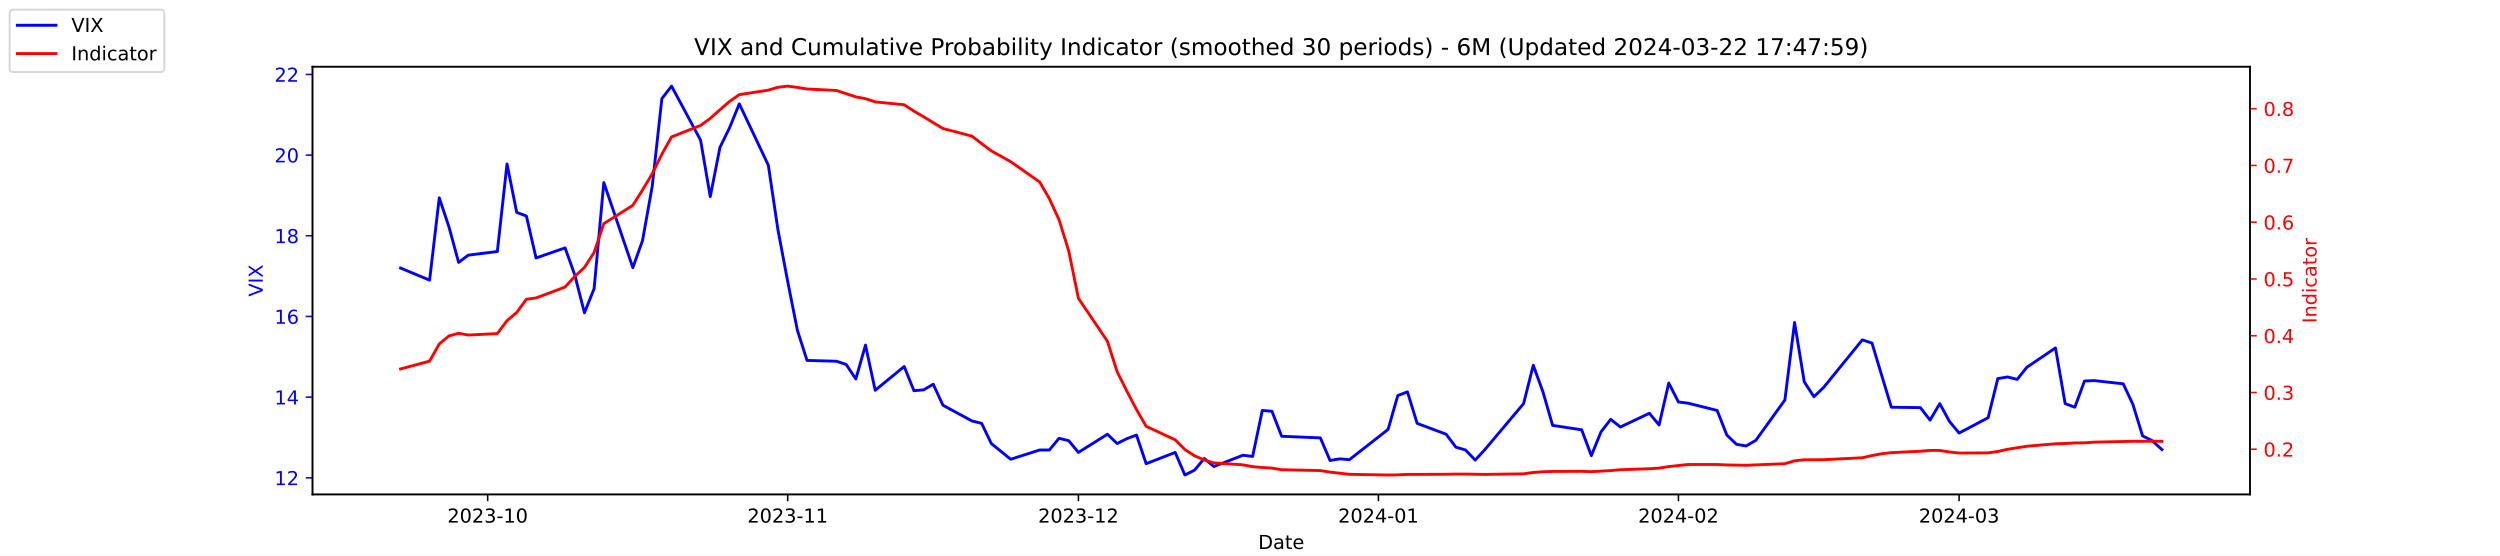
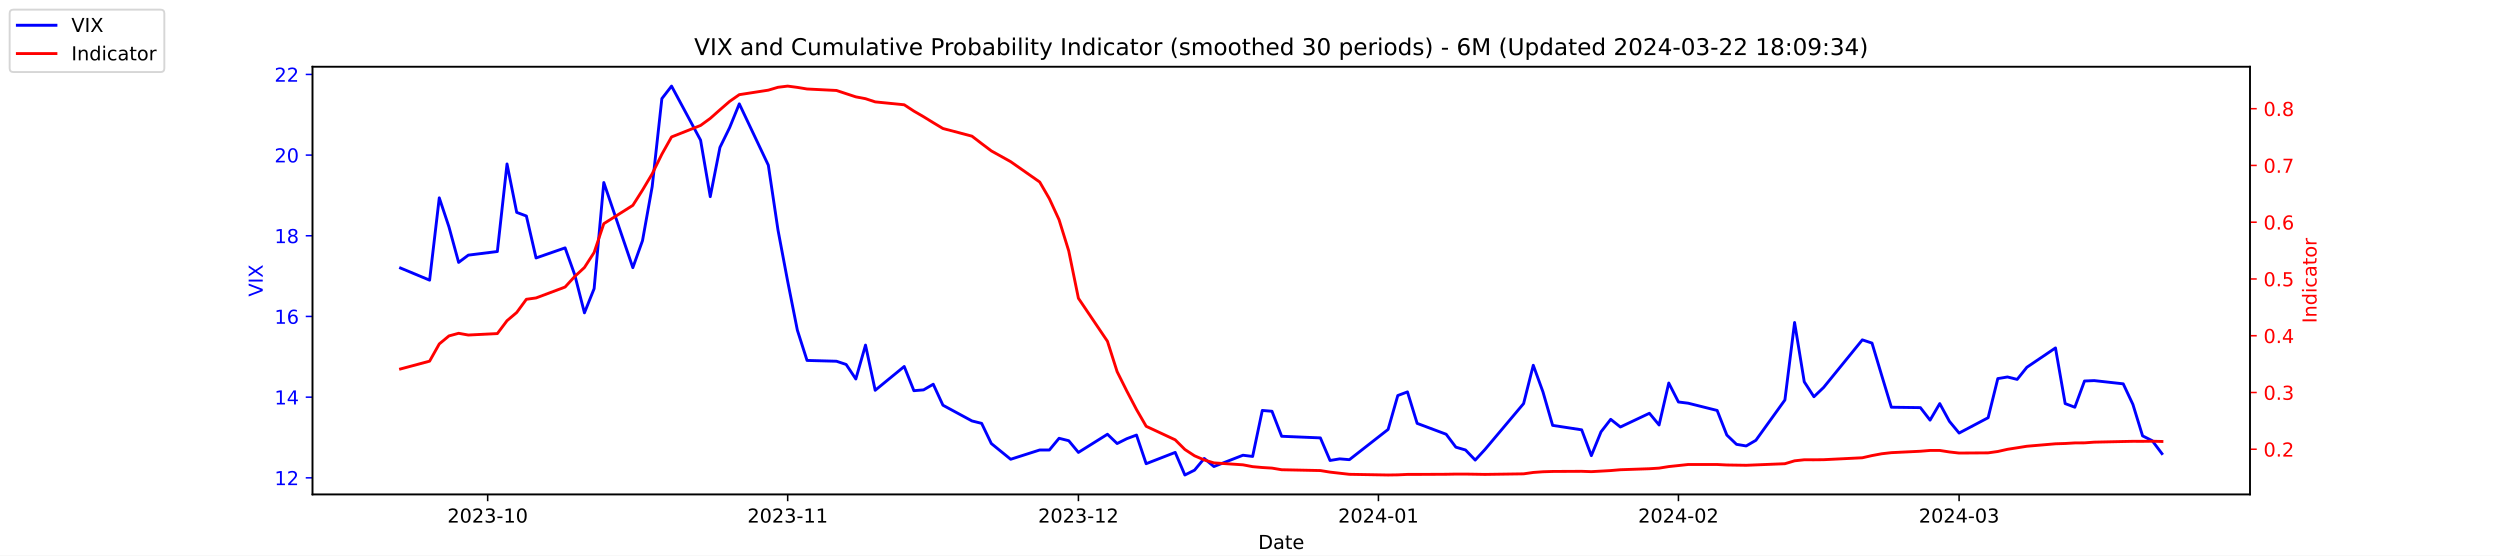
<svg xmlns="http://www.w3.org/2000/svg" xmlns:xlink="http://www.w3.org/1999/xlink" width="1296pt" height="288pt" viewBox="0 0 1296 288" version="1.1">
  <defs>
    <style type="text/css">*{stroke-linejoin: round; stroke-linecap: butt}</style>
  </defs>
  <g id="figure_1">
    <g id="patch_1">
      <path d="M 0 288  L 1296 288  L 1296 0  L 0 0  z " style="fill: #ffffff" />
    </g>
    <g id="axes_1">
      <g id="patch_2">
        <path d="M 162 256.32  L 1166.4 256.32  L 1166.4 34.56  L 162 34.56  z " style="fill: #ffffff" />
      </g>
      <g id="matplotlib.axis_1">
        <g id="xtick_1">
          <g id="line2d_1">
            <defs>
-               <path id="m8646800fa3" d="M 0 0  L 0 3.5  " style="stroke: #000000; stroke-width: 0.8" />
+               <path id="m2b88274927" d="M 0 0  L 0 3.5  " style="stroke: #000000; stroke-width: 0.8" />
            </defs>
            <g>
-               <use xlink:href="#m8646800fa3" x="252.807" y="256.32" style="stroke: #000000; stroke-width: 0.8" />
+               <use xlink:href="#m2b88274927" x="252.807" y="256.32" style="stroke: #000000; stroke-width: 0.8" />
            </g>
          </g>
          <g id="text_1">
            <g transform="translate(231.916 270.9184) scale(0.1 -0.1)">
              <defs>
                <path id="DejaVuSans-32" d="M 1228 531  L 3431 531  L 3431 0  L 469 0  L 469 531  Q 828 903 1448 1529  Q 2069 2156 2228 2338  Q 2531 2678 2651 2914  Q 2772 3150 2772 3378  Q 2772 3750 2511 3984  Q 2250 4219 1831 4219  Q 1534 4219 1204 4116  Q 875 4013 500 3803  L 500 4441  Q 881 4594 1212 4672  Q 1544 4750 1819 4750  Q 2544 4750 2975 4387  Q 3406 4025 3406 3419  Q 3406 3131 3298 2873  Q 3191 2616 2906 2266  Q 2828 2175 2409 1742  Q 1991 1309 1228 531  z " transform="scale(0.015625)" />
                <path id="DejaVuSans-30" d="M 2034 4250  Q 1547 4250 1301 3770  Q 1056 3291 1056 2328  Q 1056 1369 1301 889  Q 1547 409 2034 409  Q 2525 409 2770 889  Q 3016 1369 3016 2328  Q 3016 3291 2770 3770  Q 2525 4250 2034 4250  z M 2034 4750  Q 2819 4750 3233 4129  Q 3647 3509 3647 2328  Q 3647 1150 3233 529  Q 2819 -91 2034 -91  Q 1250 -91 836 529  Q 422 1150 422 2328  Q 422 3509 836 4129  Q 1250 4750 2034 4750  z " transform="scale(0.015625)" />
                <path id="DejaVuSans-33" d="M 2597 2516  Q 3050 2419 3304 2112  Q 3559 1806 3559 1356  Q 3559 666 3084 287  Q 2609 -91 1734 -91  Q 1441 -91 1130 -33  Q 819 25 488 141  L 488 750  Q 750 597 1062 519  Q 1375 441 1716 441  Q 2309 441 2620 675  Q 2931 909 2931 1356  Q 2931 1769 2642 2001  Q 2353 2234 1838 2234  L 1294 2234  L 1294 2753  L 1863 2753  Q 2328 2753 2575 2939  Q 2822 3125 2822 3475  Q 2822 3834 2567 4026  Q 2313 4219 1838 4219  Q 1578 4219 1281 4162  Q 984 4106 628 3988  L 628 4550  Q 988 4650 1302 4700  Q 1616 4750 1894 4750  Q 2613 4750 3031 4423  Q 3450 4097 3450 3541  Q 3450 3153 3228 2886  Q 3006 2619 2597 2516  z " transform="scale(0.015625)" />
                <path id="DejaVuSans-2d" d="M 313 2009  L 1997 2009  L 1997 1497  L 313 1497  L 313 2009  z " transform="scale(0.015625)" />
                <path id="DejaVuSans-31" d="M 794 531  L 1825 531  L 1825 4091  L 703 3866  L 703 4441  L 1819 4666  L 2450 4666  L 2450 531  L 3481 531  L 3481 0  L 794 0  L 794 531  z " transform="scale(0.015625)" />
              </defs>
              <use xlink:href="#DejaVuSans-32" />
              <use xlink:href="#DejaVuSans-30" x="63.623" />
              <use xlink:href="#DejaVuSans-32" x="127.246" />
              <use xlink:href="#DejaVuSans-33" x="190.869" />
              <use xlink:href="#DejaVuSans-2d" x="254.492" />
              <use xlink:href="#DejaVuSans-31" x="290.576" />
              <use xlink:href="#DejaVuSans-30" x="354.199" />
            </g>
          </g>
        </g>
        <g id="xtick_2">
          <g id="line2d_2">
            <g>
-               <use xlink:href="#m8646800fa3" x="408.334" y="256.32" style="stroke: #000000; stroke-width: 0.8" />
+               <use xlink:href="#m2b88274927" x="408.334" y="256.32" style="stroke: #000000; stroke-width: 0.8" />
            </g>
          </g>
          <g id="text_2">
            <g transform="translate(387.4425 270.9184) scale(0.1 -0.1)">
              <use xlink:href="#DejaVuSans-32" />
              <use xlink:href="#DejaVuSans-30" x="63.623" />
              <use xlink:href="#DejaVuSans-32" x="127.246" />
              <use xlink:href="#DejaVuSans-33" x="190.869" />
              <use xlink:href="#DejaVuSans-2d" x="254.492" />
              <use xlink:href="#DejaVuSans-31" x="290.576" />
              <use xlink:href="#DejaVuSans-31" x="354.199" />
            </g>
          </g>
        </g>
        <g id="xtick_3">
          <g id="line2d_3">
            <g>
-               <use xlink:href="#m8646800fa3" x="559.052" y="256.32" style="stroke: #000000; stroke-width: 0.8" />
+               <use xlink:href="#m2b88274927" x="559.052" y="256.32" style="stroke: #000000; stroke-width: 0.8" />
            </g>
          </g>
          <g id="text_3">
            <g transform="translate(538.161 270.9184) scale(0.1 -0.1)">
              <use xlink:href="#DejaVuSans-32" />
              <use xlink:href="#DejaVuSans-30" x="63.623" />
              <use xlink:href="#DejaVuSans-32" x="127.246" />
              <use xlink:href="#DejaVuSans-33" x="190.869" />
              <use xlink:href="#DejaVuSans-2d" x="254.492" />
              <use xlink:href="#DejaVuSans-31" x="290.576" />
              <use xlink:href="#DejaVuSans-32" x="354.199" />
            </g>
          </g>
        </g>
        <g id="xtick_4">
          <g id="line2d_4">
            <g>
-               <use xlink:href="#m8646800fa3" x="714.579" y="256.32" style="stroke: #000000; stroke-width: 0.8" />
+               <use xlink:href="#m2b88274927" x="714.579" y="256.32" style="stroke: #000000; stroke-width: 0.8" />
            </g>
          </g>
          <g id="text_4">
            <g transform="translate(693.6875 270.9184) scale(0.1 -0.1)">
              <defs>
                <path id="DejaVuSans-34" d="M 2419 4116  L 825 1625  L 2419 1625  L 2419 4116  z M 2253 4666  L 3047 4666  L 3047 1625  L 3713 1625  L 3713 1100  L 3047 1100  L 3047 0  L 2419 0  L 2419 1100  L 313 1100  L 313 1709  L 2253 4666  z " transform="scale(0.015625)" />
              </defs>
              <use xlink:href="#DejaVuSans-32" />
              <use xlink:href="#DejaVuSans-30" x="63.623" />
              <use xlink:href="#DejaVuSans-32" x="127.246" />
              <use xlink:href="#DejaVuSans-34" x="190.869" />
              <use xlink:href="#DejaVuSans-2d" x="254.492" />
              <use xlink:href="#DejaVuSans-30" x="290.576" />
              <use xlink:href="#DejaVuSans-31" x="354.199" />
            </g>
          </g>
        </g>
        <g id="xtick_5">
          <g id="line2d_5">
            <g>
-               <use xlink:href="#m8646800fa3" x="870.105" y="256.32" style="stroke: #000000; stroke-width: 0.8" />
+               <use xlink:href="#m2b88274927" x="870.105" y="256.32" style="stroke: #000000; stroke-width: 0.8" />
            </g>
          </g>
          <g id="text_5">
            <g transform="translate(849.2139 270.9184) scale(0.1 -0.1)">
              <use xlink:href="#DejaVuSans-32" />
              <use xlink:href="#DejaVuSans-30" x="63.623" />
              <use xlink:href="#DejaVuSans-32" x="127.246" />
              <use xlink:href="#DejaVuSans-34" x="190.869" />
              <use xlink:href="#DejaVuSans-2d" x="254.492" />
              <use xlink:href="#DejaVuSans-30" x="290.576" />
              <use xlink:href="#DejaVuSans-32" x="354.199" />
            </g>
          </g>
        </g>
        <g id="xtick_6">
          <g id="line2d_6">
            <g>
-               <use xlink:href="#m8646800fa3" x="1015.598" y="256.32" style="stroke: #000000; stroke-width: 0.8" />
+               <use xlink:href="#m2b88274927" x="1015.598" y="256.32" style="stroke: #000000; stroke-width: 0.8" />
            </g>
          </g>
          <g id="text_6">
            <g transform="translate(994.7064 270.9184) scale(0.1 -0.1)">
              <use xlink:href="#DejaVuSans-32" />
              <use xlink:href="#DejaVuSans-30" x="63.623" />
              <use xlink:href="#DejaVuSans-32" x="127.246" />
              <use xlink:href="#DejaVuSans-34" x="190.869" />
              <use xlink:href="#DejaVuSans-2d" x="254.492" />
              <use xlink:href="#DejaVuSans-30" x="290.576" />
              <use xlink:href="#DejaVuSans-33" x="354.199" />
            </g>
          </g>
        </g>
        <g id="text_7">
          <g transform="translate(652.2492 284.5966) scale(0.1 -0.1)">
            <defs>
              <path id="DejaVuSans-44" d="M 1259 4147  L 1259 519  L 2022 519  Q 2988 519 3436 956  Q 3884 1394 3884 2338  Q 3884 3275 3436 3711  Q 2988 4147 2022 4147  L 1259 4147  z M 628 4666  L 1925 4666  Q 3281 4666 3915 4102  Q 4550 3538 4550 2338  Q 4550 1131 3912 565  Q 3275 0 1925 0  L 628 0  L 628 4666  z " transform="scale(0.015625)" />
              <path id="DejaVuSans-61" d="M 2194 1759  Q 1497 1759 1228 1600  Q 959 1441 959 1056  Q 959 750 1161 570  Q 1363 391 1709 391  Q 2188 391 2477 730  Q 2766 1069 2766 1631  L 2766 1759  L 2194 1759  z M 3341 1997  L 3341 0  L 2766 0  L 2766 531  Q 2569 213 2275 61  Q 1981 -91 1556 -91  Q 1019 -91 701 211  Q 384 513 384 1019  Q 384 1609 779 1909  Q 1175 2209 1959 2209  L 2766 2209  L 2766 2266  Q 2766 2663 2505 2880  Q 2244 3097 1772 3097  Q 1472 3097 1187 3025  Q 903 2953 641 2809  L 641 3341  Q 956 3463 1253 3523  Q 1550 3584 1831 3584  Q 2591 3584 2966 3190  Q 3341 2797 3341 1997  z " transform="scale(0.015625)" />
              <path id="DejaVuSans-74" d="M 1172 4494  L 1172 3500  L 2356 3500  L 2356 3053  L 1172 3053  L 1172 1153  Q 1172 725 1289 603  Q 1406 481 1766 481  L 2356 481  L 2356 0  L 1766 0  Q 1100 0 847 248  Q 594 497 594 1153  L 594 3053  L 172 3053  L 172 3500  L 594 3500  L 594 4494  L 1172 4494  z " transform="scale(0.015625)" />
              <path id="DejaVuSans-65" d="M 3597 1894  L 3597 1613  L 953 1613  Q 991 1019 1311 708  Q 1631 397 2203 397  Q 2534 397 2845 478  Q 3156 559 3463 722  L 3463 178  Q 3153 47 2828 -22  Q 2503 -91 2169 -91  Q 1331 -91 842 396  Q 353 884 353 1716  Q 353 2575 817 3079  Q 1281 3584 2069 3584  Q 2775 3584 3186 3129  Q 3597 2675 3597 1894  z M 3022 2063  Q 3016 2534 2758 2815  Q 2500 3097 2075 3097  Q 1594 3097 1305 2825  Q 1016 2553 972 2059  L 3022 2063  z " transform="scale(0.015625)" />
            </defs>
            <use xlink:href="#DejaVuSans-44" />
            <use xlink:href="#DejaVuSans-61" x="77.002" />
            <use xlink:href="#DejaVuSans-74" x="138.281" />
            <use xlink:href="#DejaVuSans-65" x="177.49" />
          </g>
        </g>
      </g>
      <g id="matplotlib.axis_2">
        <g id="ytick_1">
          <g id="line2d_7">
            <defs>
-               <path id="m956fd414b4" d="M 0 0  L -3.5 0  " style="stroke: #0000ff; stroke-width: 0.8" />
+               <path id="m2372a466e7" d="M 0 0  L -3.5 0  " style="stroke: #0000ff; stroke-width: 0.8" />
            </defs>
            <g>
-               <use xlink:href="#m956fd414b4" x="162" y="247.704" style="fill: #0000ff; stroke: #0000ff; stroke-width: 0.8" />
+               <use xlink:href="#m2372a466e7" x="162" y="247.704" style="fill: #0000ff; stroke: #0000ff; stroke-width: 0.8" />
            </g>
          </g>
          <g id="text_8">
            <g style="fill: #0000ff" transform="translate(142.275 251.5031) scale(0.1 -0.1)">
              <use xlink:href="#DejaVuSans-31" />
              <use xlink:href="#DejaVuSans-32" x="63.623" />
            </g>
          </g>
        </g>
        <g id="ytick_2">
          <g id="line2d_8">
            <g>
-               <use xlink:href="#m956fd414b4" x="162" y="205.878" style="fill: #0000ff; stroke: #0000ff; stroke-width: 0.8" />
+               <use xlink:href="#m2372a466e7" x="162" y="205.878" style="fill: #0000ff; stroke: #0000ff; stroke-width: 0.8" />
            </g>
          </g>
          <g id="text_9">
            <g style="fill: #0000ff" transform="translate(142.275 209.6774) scale(0.1 -0.1)">
              <use xlink:href="#DejaVuSans-31" />
              <use xlink:href="#DejaVuSans-34" x="63.623" />
            </g>
          </g>
        </g>
        <g id="ytick_3">
          <g id="line2d_9">
            <g>
-               <use xlink:href="#m956fd414b4" x="162" y="164.052" style="fill: #0000ff; stroke: #0000ff; stroke-width: 0.8" />
+               <use xlink:href="#m2372a466e7" x="162" y="164.052" style="fill: #0000ff; stroke: #0000ff; stroke-width: 0.8" />
            </g>
          </g>
          <g id="text_10">
            <g style="fill: #0000ff" transform="translate(142.275 167.8517) scale(0.1 -0.1)">
              <defs>
                <path id="DejaVuSans-36" d="M 2113 2584  Q 1688 2584 1439 2293  Q 1191 2003 1191 1497  Q 1191 994 1439 701  Q 1688 409 2113 409  Q 2538 409 2786 701  Q 3034 994 3034 1497  Q 3034 2003 2786 2293  Q 2538 2584 2113 2584  z M 3366 4563  L 3366 3988  Q 3128 4100 2886 4159  Q 2644 4219 2406 4219  Q 1781 4219 1451 3797  Q 1122 3375 1075 2522  Q 1259 2794 1537 2939  Q 1816 3084 2150 3084  Q 2853 3084 3261 2657  Q 3669 2231 3669 1497  Q 3669 778 3244 343  Q 2819 -91 2113 -91  Q 1303 -91 875 529  Q 447 1150 447 2328  Q 447 3434 972 4092  Q 1497 4750 2381 4750  Q 2619 4750 2861 4703  Q 3103 4656 3366 4563  z " transform="scale(0.015625)" />
              </defs>
              <use xlink:href="#DejaVuSans-31" />
              <use xlink:href="#DejaVuSans-36" x="63.623" />
            </g>
          </g>
        </g>
        <g id="ytick_4">
          <g id="line2d_10">
            <g>
-               <use xlink:href="#m956fd414b4" x="162" y="122.227" style="fill: #0000ff; stroke: #0000ff; stroke-width: 0.8" />
+               <use xlink:href="#m2372a466e7" x="162" y="122.227" style="fill: #0000ff; stroke: #0000ff; stroke-width: 0.8" />
            </g>
          </g>
          <g id="text_11">
            <g style="fill: #0000ff" transform="translate(142.275 126.0259) scale(0.1 -0.1)">
              <defs>
                <path id="DejaVuSans-38" d="M 2034 2216  Q 1584 2216 1326 1975  Q 1069 1734 1069 1313  Q 1069 891 1326 650  Q 1584 409 2034 409  Q 2484 409 2743 651  Q 3003 894 3003 1313  Q 3003 1734 2745 1975  Q 2488 2216 2034 2216  z M 1403 2484  Q 997 2584 770 2862  Q 544 3141 544 3541  Q 544 4100 942 4425  Q 1341 4750 2034 4750  Q 2731 4750 3128 4425  Q 3525 4100 3525 3541  Q 3525 3141 3298 2862  Q 3072 2584 2669 2484  Q 3125 2378 3379 2068  Q 3634 1759 3634 1313  Q 3634 634 3220 271  Q 2806 -91 2034 -91  Q 1263 -91 848 271  Q 434 634 434 1313  Q 434 1759 690 2068  Q 947 2378 1403 2484  z M 1172 3481  Q 1172 3119 1398 2916  Q 1625 2713 2034 2713  Q 2441 2713 2670 2916  Q 2900 3119 2900 3481  Q 2900 3844 2670 4047  Q 2441 4250 2034 4250  Q 1625 4250 1398 4047  Q 1172 3844 1172 3481  z " transform="scale(0.015625)" />
              </defs>
              <use xlink:href="#DejaVuSans-31" />
              <use xlink:href="#DejaVuSans-38" x="63.623" />
            </g>
          </g>
        </g>
        <g id="ytick_5">
          <g id="line2d_11">
            <g>
-               <use xlink:href="#m956fd414b4" x="162" y="80.401" style="fill: #0000ff; stroke: #0000ff; stroke-width: 0.8" />
+               <use xlink:href="#m2372a466e7" x="162" y="80.401" style="fill: #0000ff; stroke: #0000ff; stroke-width: 0.8" />
            </g>
          </g>
          <g id="text_12">
            <g style="fill: #0000ff" transform="translate(142.275 84.2002) scale(0.1 -0.1)">
              <use xlink:href="#DejaVuSans-32" />
              <use xlink:href="#DejaVuSans-30" x="63.623" />
            </g>
          </g>
        </g>
        <g id="ytick_6">
          <g id="line2d_12">
            <g>
-               <use xlink:href="#m956fd414b4" x="162" y="38.575" style="fill: #0000ff; stroke: #0000ff; stroke-width: 0.8" />
+               <use xlink:href="#m2372a466e7" x="162" y="38.575" style="fill: #0000ff; stroke: #0000ff; stroke-width: 0.8" />
            </g>
          </g>
          <g id="text_13">
            <g style="fill: #0000ff" transform="translate(142.275 42.37447) scale(0.1 -0.1)">
              <use xlink:href="#DejaVuSans-32" />
              <use xlink:href="#DejaVuSans-32" x="63.623" />
            </g>
          </g>
        </g>
        <g id="text_14">
          <g style="fill: #0000ff" transform="translate(136.1953 153.7603) rotate(-90) scale(0.1 -0.1)">
            <defs>
              <path id="DejaVuSans-56" d="M 1831 0  L 50 4666  L 709 4666  L 2188 738  L 3669 4666  L 4325 4666  L 2547 0  L 1831 0  z " transform="scale(0.015625)" />
              <path id="DejaVuSans-49" d="M 628 4666  L 1259 4666  L 1259 0  L 628 0  L 628 4666  z " transform="scale(0.015625)" />
              <path id="DejaVuSans-58" d="M 403 4666  L 1081 4666  L 2241 2931  L 3406 4666  L 4084 4666  L 2584 2425  L 4184 0  L 3506 0  L 2194 1984  L 872 0  L 191 0  L 1856 2491  L 403 4666  z " transform="scale(0.015625)" />
            </defs>
            <use xlink:href="#DejaVuSans-56" />
            <use xlink:href="#DejaVuSans-49" x="68.408" />
            <use xlink:href="#DejaVuSans-58" x="97.9" />
          </g>
        </g>
      </g>
      <g id="line2d_13">
-         <path d="M 207.655 138.957  L 222.705 145.231  L 227.722 102.569  L 232.739 117.626  L 237.756 136.029  L 242.773 132.265  L 257.824 130.383  L 262.841 85.002  L 267.858 110.097  L 272.875 111.979  L 277.892 133.729  L 292.943 128.501  L 297.96 142.512  L 302.977 162.17  L 307.994 149.623  L 313.011 94.622  L 328.062 138.748  L 333.079 124.736  L 338.096 96.713  L 343.113 51.123  L 348.13 44.64  L 363.181 72.663  L 368.198 101.941  L 373.215 76.428  L 378.232 66.18  L 383.249 53.842  L 398.3 85.629  L 403.317 119.299  L 408.334 145.858  L 413.351 171.163  L 418.368 186.847  L 433.628 187.266  L 438.645 188.939  L 443.662 196.467  L 448.679 178.901  L 453.696 202.323  L 468.747 189.984  L 473.764 202.532  L 478.781 202.114  L 483.798 199.186  L 488.815 210.061  L 503.866 218.217  L 508.883 219.472  L 513.9 229.928  L 523.934 238.084  L 538.984 233.274  L 544.001 233.274  L 549.018 227.209  L 554.035 228.464  L 559.052 234.529  L 574.103 225.118  L 579.12 229.928  L 584.137 227.418  L 589.154 225.536  L 594.171 240.384  L 609.222 234.529  L 614.239 246.24  L 619.256 243.73  L 624.273 237.666  L 629.29 241.848  L 644.341 235.993  L 649.358 236.62  L 654.375 212.779  L 659.392 213.198  L 664.409 226.164  L 684.477 227  L 689.494 238.711  L 694.511 237.875  L 699.528 238.293  L 719.596 222.608  L 724.613 205.042  L 729.63 203.159  L 734.647 219.472  L 749.698 225.118  L 754.715 231.81  L 759.732 233.274  L 764.749 238.502  L 769.766 233.065  L 789.834 209.224  L 794.851 189.357  L 799.868 203.159  L 804.885 220.517  L 819.936 222.818  L 824.952 236.202  L 829.969 223.863  L 834.986 217.38  L 840.003 221.354  L 855.054 214.243  L 860.071 220.308  L 865.088 198.559  L 870.105 208.388  L 875.122 209.015  L 890.173 212.779  L 895.19 225.536  L 900.207 230.346  L 905.224 231.183  L 910.241 228.255  L 925.292 207.342  L 930.309 167.189  L 935.326 197.931  L 940.343 205.669  L 945.36 200.859  L 965.428 176.182  L 970.445 177.855  L 975.462 194.585  L 980.479 211.106  L 995.53 211.316  L 1000.547 217.798  L 1005.564 209.224  L 1010.581 218.426  L 1015.598 224.491  L 1030.649 216.544  L 1035.666 196.258  L 1040.683 195.422  L 1045.7 196.677  L 1050.717 190.403  L 1065.559 180.364  L 1070.576 209.224  L 1075.593 211.106  L 1080.61 197.513  L 1085.627 197.304  L 1100.678 198.977  L 1105.695 209.642  L 1110.711 225.955  L 1115.728 228.464  L 1120.745 233.065  " clip-path="url(#pa185c27039)" style="fill: none; stroke: #0000ff; stroke-width: 1.5; stroke-linecap: square" />
+         <path d="M 207.655 138.957  L 222.705 145.231  L 227.722 102.569  L 232.739 117.626  L 237.756 136.029  L 242.773 132.265  L 257.824 130.383  L 262.841 85.002  L 267.858 110.097  L 272.875 111.979  L 277.892 133.729  L 292.943 128.501  L 297.96 142.512  L 302.977 162.17  L 307.994 149.623  L 313.011 94.622  L 328.062 138.748  L 333.079 124.736  L 338.096 96.713  L 343.113 51.123  L 348.13 44.64  L 363.181 72.663  L 368.198 101.941  L 373.215 76.428  L 378.232 66.18  L 383.249 53.842  L 398.3 85.629  L 403.317 119.299  L 408.334 145.858  L 413.351 171.163  L 418.368 186.847  L 433.628 187.266  L 438.645 188.939  L 443.662 196.467  L 448.679 178.901  L 453.696 202.323  L 468.747 189.984  L 473.764 202.532  L 478.781 202.114  L 483.798 199.186  L 488.815 210.061  L 503.866 218.217  L 508.883 219.472  L 513.9 229.928  L 523.934 238.084  L 538.984 233.274  L 544.001 233.274  L 549.018 227.209  L 554.035 228.464  L 559.052 234.529  L 574.103 225.118  L 579.12 229.928  L 584.137 227.418  L 589.154 225.536  L 594.171 240.384  L 609.222 234.529  L 614.239 246.24  L 619.256 243.73  L 624.273 237.666  L 629.29 241.848  L 644.341 235.993  L 649.358 236.62  L 654.375 212.779  L 659.392 213.198  L 664.409 226.164  L 684.477 227  L 689.494 238.711  L 694.511 237.875  L 699.528 238.293  L 719.596 222.608  L 724.613 205.042  L 729.63 203.159  L 734.647 219.472  L 749.698 225.118  L 754.715 231.81  L 759.732 233.274  L 764.749 238.502  L 769.766 233.065  L 789.834 209.224  L 794.851 189.357  L 799.868 203.159  L 804.885 220.517  L 819.936 222.818  L 824.952 236.202  L 829.969 223.863  L 834.986 217.38  L 840.003 221.354  L 855.054 214.243  L 860.071 220.308  L 865.088 198.559  L 870.105 208.388  L 875.122 209.015  L 890.173 212.779  L 895.19 225.536  L 900.207 230.346  L 905.224 231.183  L 910.241 228.255  L 925.292 207.342  L 930.309 167.189  L 935.326 197.931  L 940.343 205.669  L 945.36 200.859  L 965.428 176.182  L 970.445 177.855  L 975.462 194.585  L 980.479 211.106  L 995.53 211.316  L 1000.547 217.798  L 1005.564 209.224  L 1010.581 218.426  L 1015.598 224.491  L 1030.649 216.544  L 1035.666 196.258  L 1040.683 195.422  L 1045.7 196.677  L 1050.717 190.403  L 1065.559 180.364  L 1070.576 209.224  L 1075.593 211.106  L 1080.61 197.513  L 1085.627 197.304  L 1100.678 198.977  L 1105.695 209.642  L 1110.711 225.955  L 1115.728 228.464  L 1120.745 235.156  " clip-path="url(#pbd9293c5b6)" style="fill: none; stroke: #0000ff; stroke-width: 1.5; stroke-linecap: square" />
      </g>
      <g id="patch_3">
        <path d="M 162 256.32  L 162 34.56  " style="fill: none; stroke: #000000; stroke-width: 0.8; stroke-linejoin: miter; stroke-linecap: square" />
      </g>
      <g id="patch_4">
        <path d="M 1166.4 256.32  L 1166.4 34.56  " style="fill: none; stroke: #000000; stroke-width: 0.8; stroke-linejoin: miter; stroke-linecap: square" />
      </g>
      <g id="patch_5">
        <path d="M 162 256.32  L 1166.4 256.32  " style="fill: none; stroke: #000000; stroke-width: 0.8; stroke-linejoin: miter; stroke-linecap: square" />
      </g>
      <g id="patch_6">
        <path d="M 162 34.56  L 1166.4 34.56  " style="fill: none; stroke: #000000; stroke-width: 0.8; stroke-linejoin: miter; stroke-linecap: square" />
      </g>
    </g>
    <g id="axes_2">
      <g id="matplotlib.axis_3">
        <g id="ytick_7">
          <g id="line2d_14">
            <defs>
-               <path id="mb6bef9afc1" d="M 0 0  L 3.5 0  " style="stroke: #ff0000; stroke-width: 0.8" />
+               <path id="ma441f3e4ae" d="M 0 0  L 3.5 0  " style="stroke: #ff0000; stroke-width: 0.8" />
            </defs>
            <g>
-               <use xlink:href="#mb6bef9afc1" x="1166.4" y="232.89" style="fill: #ff0000; stroke: #ff0000; stroke-width: 0.8" />
+               <use xlink:href="#ma441f3e4ae" x="1166.4" y="232.89" style="fill: #ff0000; stroke: #ff0000; stroke-width: 0.8" />
            </g>
          </g>
          <g id="text_15">
-             <g style="fill: #ff0000" transform="translate(1173.4 236.689) scale(0.1 -0.1)">
+             <g style="fill: #ff0000" transform="translate(1173.4 236.6888) scale(0.1 -0.1)">
              <defs>
                <path id="DejaVuSans-2e" d="M 684 794  L 1344 794  L 1344 0  L 684 0  L 684 794  z " transform="scale(0.015625)" />
              </defs>
              <use xlink:href="#DejaVuSans-30" />
              <use xlink:href="#DejaVuSans-2e" x="63.623" />
              <use xlink:href="#DejaVuSans-32" x="95.41" />
            </g>
          </g>
        </g>
        <g id="ytick_8">
          <g id="line2d_15">
            <g>
-               <use xlink:href="#mb6bef9afc1" x="1166.4" y="203.465" style="fill: #ff0000; stroke: #ff0000; stroke-width: 0.8" />
+               <use xlink:href="#ma441f3e4ae" x="1166.4" y="203.465" style="fill: #ff0000; stroke: #ff0000; stroke-width: 0.8" />
            </g>
          </g>
          <g id="text_16">
-             <g style="fill: #ff0000" transform="translate(1173.4 207.2641) scale(0.1 -0.1)">
+             <g style="fill: #ff0000" transform="translate(1173.4 207.2639) scale(0.1 -0.1)">
              <use xlink:href="#DejaVuSans-30" />
              <use xlink:href="#DejaVuSans-2e" x="63.623" />
              <use xlink:href="#DejaVuSans-33" x="95.41" />
            </g>
          </g>
        </g>
        <g id="ytick_9">
          <g id="line2d_16">
            <g>
-               <use xlink:href="#mb6bef9afc1" x="1166.4" y="174.04" style="fill: #ff0000; stroke: #ff0000; stroke-width: 0.8" />
+               <use xlink:href="#ma441f3e4ae" x="1166.4" y="174.04" style="fill: #ff0000; stroke: #ff0000; stroke-width: 0.8" />
            </g>
          </g>
          <g id="text_17">
-             <g style="fill: #ff0000" transform="translate(1173.4 177.8392) scale(0.1 -0.1)">
+             <g style="fill: #ff0000" transform="translate(1173.4 177.839) scale(0.1 -0.1)">
              <use xlink:href="#DejaVuSans-30" />
              <use xlink:href="#DejaVuSans-2e" x="63.623" />
              <use xlink:href="#DejaVuSans-34" x="95.41" />
            </g>
          </g>
        </g>
        <g id="ytick_10">
          <g id="line2d_17">
            <g>
-               <use xlink:href="#mb6bef9afc1" x="1166.4" y="144.615" style="fill: #ff0000; stroke: #ff0000; stroke-width: 0.8" />
+               <use xlink:href="#ma441f3e4ae" x="1166.4" y="144.615" style="fill: #ff0000; stroke: #ff0000; stroke-width: 0.8" />
            </g>
          </g>
          <g id="text_18">
-             <g style="fill: #ff0000" transform="translate(1173.4 148.4143) scale(0.1 -0.1)">
+             <g style="fill: #ff0000" transform="translate(1173.4 148.4141) scale(0.1 -0.1)">
              <defs>
                <path id="DejaVuSans-35" d="M 691 4666  L 3169 4666  L 3169 4134  L 1269 4134  L 1269 2991  Q 1406 3038 1543 3061  Q 1681 3084 1819 3084  Q 2600 3084 3056 2656  Q 3513 2228 3513 1497  Q 3513 744 3044 326  Q 2575 -91 1722 -91  Q 1428 -91 1123 -41  Q 819 9 494 109  L 494 744  Q 775 591 1075 516  Q 1375 441 1709 441  Q 2250 441 2565 725  Q 2881 1009 2881 1497  Q 2881 1984 2565 2268  Q 2250 2553 1709 2553  Q 1456 2553 1204 2497  Q 953 2441 691 2322  L 691 4666  z " transform="scale(0.015625)" />
              </defs>
              <use xlink:href="#DejaVuSans-30" />
              <use xlink:href="#DejaVuSans-2e" x="63.623" />
              <use xlink:href="#DejaVuSans-35" x="95.41" />
            </g>
          </g>
        </g>
        <g id="ytick_11">
          <g id="line2d_18">
            <g>
-               <use xlink:href="#mb6bef9afc1" x="1166.4" y="115.19" style="fill: #ff0000; stroke: #ff0000; stroke-width: 0.8" />
+               <use xlink:href="#ma441f3e4ae" x="1166.4" y="115.19" style="fill: #ff0000; stroke: #ff0000; stroke-width: 0.8" />
            </g>
          </g>
          <g id="text_19">
-             <g style="fill: #ff0000" transform="translate(1173.4 118.9894) scale(0.1 -0.1)">
+             <g style="fill: #ff0000" transform="translate(1173.4 118.9893) scale(0.1 -0.1)">
              <use xlink:href="#DejaVuSans-30" />
              <use xlink:href="#DejaVuSans-2e" x="63.623" />
              <use xlink:href="#DejaVuSans-36" x="95.41" />
            </g>
          </g>
        </g>
        <g id="ytick_12">
          <g id="line2d_19">
            <g>
-               <use xlink:href="#mb6bef9afc1" x="1166.4" y="85.765" style="fill: #ff0000; stroke: #ff0000; stroke-width: 0.8" />
+               <use xlink:href="#ma441f3e4ae" x="1166.4" y="85.765" style="fill: #ff0000; stroke: #ff0000; stroke-width: 0.8" />
            </g>
          </g>
          <g id="text_20">
-             <g style="fill: #ff0000" transform="translate(1173.4 89.56447) scale(0.1 -0.1)">
+             <g style="fill: #ff0000" transform="translate(1173.4 89.56438) scale(0.1 -0.1)">
              <defs>
                <path id="DejaVuSans-37" d="M 525 4666  L 3525 4666  L 3525 4397  L 1831 0  L 1172 0  L 2766 4134  L 525 4134  L 525 4666  z " transform="scale(0.015625)" />
              </defs>
              <use xlink:href="#DejaVuSans-30" />
              <use xlink:href="#DejaVuSans-2e" x="63.623" />
              <use xlink:href="#DejaVuSans-37" x="95.41" />
            </g>
          </g>
        </g>
        <g id="ytick_13">
          <g id="line2d_20">
            <g>
-               <use xlink:href="#mb6bef9afc1" x="1166.4" y="56.34" style="fill: #ff0000; stroke: #ff0000; stroke-width: 0.8" />
+               <use xlink:href="#ma441f3e4ae" x="1166.4" y="56.34" style="fill: #ff0000; stroke: #ff0000; stroke-width: 0.8" />
            </g>
          </g>
          <g id="text_21">
-             <g style="fill: #ff0000" transform="translate(1173.4 60.13958) scale(0.1 -0.1)">
+             <g style="fill: #ff0000" transform="translate(1173.4 60.1395) scale(0.1 -0.1)">
              <use xlink:href="#DejaVuSans-30" />
              <use xlink:href="#DejaVuSans-2e" x="63.623" />
              <use xlink:href="#DejaVuSans-38" x="95.41" />
            </g>
          </g>
        </g>
        <g id="text_22">
          <g style="fill: #ff0000" transform="translate(1200.902 167.5353) rotate(-90) scale(0.1 -0.1)">
            <defs>
              <path id="DejaVuSans-6e" d="M 3513 2113  L 3513 0  L 2938 0  L 2938 2094  Q 2938 2591 2744 2837  Q 2550 3084 2163 3084  Q 1697 3084 1428 2787  Q 1159 2491 1159 1978  L 1159 0  L 581 0  L 581 3500  L 1159 3500  L 1159 2956  Q 1366 3272 1645 3428  Q 1925 3584 2291 3584  Q 2894 3584 3203 3211  Q 3513 2838 3513 2113  z " transform="scale(0.015625)" />
              <path id="DejaVuSans-64" d="M 2906 2969  L 2906 4863  L 3481 4863  L 3481 0  L 2906 0  L 2906 525  Q 2725 213 2448 61  Q 2172 -91 1784 -91  Q 1150 -91 751 415  Q 353 922 353 1747  Q 353 2572 751 3078  Q 1150 3584 1784 3584  Q 2172 3584 2448 3432  Q 2725 3281 2906 2969  z M 947 1747  Q 947 1113 1208 752  Q 1469 391 1925 391  Q 2381 391 2643 752  Q 2906 1113 2906 1747  Q 2906 2381 2643 2742  Q 2381 3103 1925 3103  Q 1469 3103 1208 2742  Q 947 2381 947 1747  z " transform="scale(0.015625)" />
              <path id="DejaVuSans-69" d="M 603 3500  L 1178 3500  L 1178 0  L 603 0  L 603 3500  z M 603 4863  L 1178 4863  L 1178 4134  L 603 4134  L 603 4863  z " transform="scale(0.015625)" />
              <path id="DejaVuSans-63" d="M 3122 3366  L 3122 2828  Q 2878 2963 2633 3030  Q 2388 3097 2138 3097  Q 1578 3097 1268 2742  Q 959 2388 959 1747  Q 959 1106 1268 751  Q 1578 397 2138 397  Q 2388 397 2633 464  Q 2878 531 3122 666  L 3122 134  Q 2881 22 2623 -34  Q 2366 -91 2075 -91  Q 1284 -91 818 406  Q 353 903 353 1747  Q 353 2603 823 3093  Q 1294 3584 2113 3584  Q 2378 3584 2631 3529  Q 2884 3475 3122 3366  z " transform="scale(0.015625)" />
              <path id="DejaVuSans-6f" d="M 1959 3097  Q 1497 3097 1228 2736  Q 959 2375 959 1747  Q 959 1119 1226 758  Q 1494 397 1959 397  Q 2419 397 2687 759  Q 2956 1122 2956 1747  Q 2956 2369 2687 2733  Q 2419 3097 1959 3097  z M 1959 3584  Q 2709 3584 3137 3096  Q 3566 2609 3566 1747  Q 3566 888 3137 398  Q 2709 -91 1959 -91  Q 1206 -91 779 398  Q 353 888 353 1747  Q 353 2609 779 3096  Q 1206 3584 1959 3584  z " transform="scale(0.015625)" />
              <path id="DejaVuSans-72" d="M 2631 2963  Q 2534 3019 2420 3045  Q 2306 3072 2169 3072  Q 1681 3072 1420 2755  Q 1159 2438 1159 1844  L 1159 0  L 581 0  L 581 3500  L 1159 3500  L 1159 2956  Q 1341 3275 1631 3429  Q 1922 3584 2338 3584  Q 2397 3584 2469 3576  Q 2541 3569 2628 3553  L 2631 2963  z " transform="scale(0.015625)" />
            </defs>
            <use xlink:href="#DejaVuSans-49" />
            <use xlink:href="#DejaVuSans-6e" x="29.492" />
            <use xlink:href="#DejaVuSans-64" x="92.871" />
            <use xlink:href="#DejaVuSans-69" x="156.348" />
            <use xlink:href="#DejaVuSans-63" x="184.131" />
            <use xlink:href="#DejaVuSans-61" x="239.111" />
            <use xlink:href="#DejaVuSans-74" x="300.391" />
            <use xlink:href="#DejaVuSans-6f" x="339.6" />
            <use xlink:href="#DejaVuSans-72" x="400.781" />
          </g>
        </g>
      </g>
      <g id="line2d_21">
-         <path d="M 207.655 191.263  L 222.705 187.218  L 227.722 178.294  L 232.739 174.142  L 237.756 172.78  L 242.773 173.682  L 257.824 172.927  L 262.841 166.238  L 267.858 161.99  L 272.875 155.146  L 277.892 154.452  L 292.943 148.797  L 297.96 143.292  L 302.977 138.671  L 307.994 130.875  L 313.011 115.946  L 328.062 106.45  L 333.079 98.546  L 338.096 90.097  L 343.113 79.935  L 348.13 70.995  L 363.181 65.03  L 368.198 61.372  L 373.215 56.924  L 378.232 52.564  L 383.249 49.074  L 398.3 46.736  L 403.317 45.246  L 408.334 44.64  L 413.351 45.299  L 418.368 46.134  L 433.628 46.898  L 438.645 48.563  L 443.662 50.211  L 448.679 51.163  L 453.696 52.814  L 468.747 54.319  L 473.764 57.602  L 478.781 60.512  L 483.798 63.6  L 488.815 66.612  L 503.866 70.587  L 508.883 74.438  L 513.9 78.223  L 523.934 83.812  L 538.984 94.355  L 544.001 103.022  L 549.018 113.921  L 554.035 130.084  L 559.052 154.619  L 574.103 176.924  L 579.12 192.669  L 584.137 202.717  L 589.154 212.282  L 594.171 220.988  L 609.222 228.004  L 614.239 233.01  L 619.256 236.29  L 624.273 238.441  L 629.29 239.963  L 644.341 240.96  L 649.358 241.915  L 654.375 242.361  L 659.392 242.668  L 664.409 243.51  L 684.477 243.936  L 689.494 244.749  L 694.511 245.318  L 699.528 245.883  L 719.596 246.24  L 724.613 246.164  L 729.63 245.935  L 734.647 245.935  L 749.698 245.861  L 754.715 245.764  L 759.732 245.764  L 764.749 245.845  L 769.766 245.935  L 789.834 245.637  L 794.851 244.919  L 799.868 244.56  L 804.885 244.404  L 819.936 244.328  L 824.952 244.505  L 829.969 244.229  L 834.986 243.939  L 840.003 243.51  L 855.054 242.989  L 860.071 242.675  L 865.088 241.872  L 870.105 241.342  L 875.122 240.798  L 890.173 240.798  L 895.19 241.043  L 900.207 241.125  L 905.224 241.207  L 910.241 241.002  L 925.292 240.389  L 930.309 238.889  L 935.326 238.342  L 940.343 238.356  L 945.36 238.305  L 965.428 237.31  L 970.445 236.172  L 975.462 235.233  L 980.479 234.655  L 995.53 233.926  L 1000.547 233.507  L 1005.564 233.507  L 1010.581 234.299  L 1015.598 234.864  L 1030.649 234.76  L 1035.666 234.051  L 1040.683 232.921  L 1045.7 232.138  L 1050.717 231.335  L 1065.559 230.064  L 1070.576 229.904  L 1075.593 229.608  L 1080.61 229.574  L 1085.627 229.213  L 1100.678 228.881  L 1105.695 228.777  L 1110.711 228.79  L 1115.728 228.728  L 1120.745 228.79  " clip-path="url(#pa185c27039)" style="fill: none; stroke: #ff0000; stroke-width: 1.5; stroke-linecap: square" />
+         <path d="M 207.655 191.264  L 222.705 187.219  L 227.722 178.294  L 232.739 174.143  L 237.756 172.781  L 242.773 173.683  L 257.824 172.928  L 262.841 166.239  L 267.858 161.991  L 272.875 155.147  L 277.892 154.453  L 292.943 148.798  L 297.96 143.293  L 302.977 138.672  L 307.994 130.875  L 313.011 115.946  L 328.062 106.451  L 333.079 98.546  L 338.096 90.098  L 343.113 79.935  L 348.13 70.995  L 363.181 65.03  L 368.198 61.373  L 373.215 56.924  L 378.232 52.565  L 383.249 49.074  L 398.3 46.736  L 403.317 45.246  L 408.334 44.64  L 413.351 45.299  L 418.368 46.134  L 433.628 46.898  L 438.645 48.564  L 443.662 50.211  L 448.679 51.163  L 453.696 52.814  L 468.747 54.319  L 473.764 57.602  L 478.781 60.512  L 483.798 63.6  L 488.815 66.612  L 503.866 70.588  L 508.883 74.439  L 513.9 78.223  L 523.934 83.813  L 538.984 94.356  L 544.001 103.023  L 549.018 113.921  L 554.035 130.085  L 559.052 154.62  L 574.103 176.925  L 579.12 192.67  L 584.137 202.718  L 589.154 212.282  L 594.171 220.988  L 609.222 228.004  L 614.239 233.01  L 619.256 236.29  L 624.273 238.441  L 629.29 239.963  L 644.341 240.96  L 649.358 241.915  L 654.375 242.361  L 659.392 242.668  L 664.409 243.51  L 684.477 243.936  L 689.494 244.749  L 694.511 245.318  L 699.528 245.883  L 719.596 246.24  L 724.613 246.164  L 729.63 245.935  L 734.647 245.935  L 749.698 245.861  L 754.715 245.764  L 759.732 245.764  L 764.749 245.845  L 769.766 245.935  L 789.834 245.637  L 794.851 244.919  L 799.868 244.56  L 804.885 244.404  L 819.936 244.328  L 824.952 244.505  L 829.969 244.229  L 834.986 243.939  L 840.003 243.51  L 855.054 242.989  L 860.071 242.675  L 865.088 241.872  L 870.105 241.342  L 875.122 240.798  L 890.173 240.798  L 895.19 241.043  L 900.207 241.125  L 905.224 241.207  L 910.241 241.002  L 925.292 240.389  L 930.309 238.889  L 935.326 238.342  L 940.343 238.356  L 945.36 238.305  L 965.428 237.31  L 970.445 236.172  L 975.462 235.233  L 980.479 234.655  L 995.53 233.927  L 1000.547 233.508  L 1005.564 233.508  L 1010.581 234.299  L 1015.598 234.864  L 1030.649 234.76  L 1035.666 234.051  L 1040.683 232.922  L 1045.7 232.138  L 1050.717 231.335  L 1065.559 230.064  L 1070.576 229.904  L 1075.593 229.608  L 1080.61 229.574  L 1085.627 229.213  L 1100.678 228.881  L 1105.695 228.777  L 1110.711 228.791  L 1115.728 228.728  L 1120.745 228.86  " clip-path="url(#pbd9293c5b6)" style="fill: none; stroke: #ff0000; stroke-width: 1.5; stroke-linecap: square" />
      </g>
      <g id="patch_7">
        <path d="M 162 256.32  L 162 34.56  " style="fill: none; stroke: #000000; stroke-width: 0.8; stroke-linejoin: miter; stroke-linecap: square" />
      </g>
      <g id="patch_8">
        <path d="M 1166.4 256.32  L 1166.4 34.56  " style="fill: none; stroke: #000000; stroke-width: 0.8; stroke-linejoin: miter; stroke-linecap: square" />
      </g>
      <g id="patch_9">
        <path d="M 162 256.32  L 1166.4 256.32  " style="fill: none; stroke: #000000; stroke-width: 0.8; stroke-linejoin: miter; stroke-linecap: square" />
      </g>
      <g id="patch_10">
        <path d="M 162 34.56  L 1166.4 34.56  " style="fill: none; stroke: #000000; stroke-width: 0.8; stroke-linejoin: miter; stroke-linecap: square" />
      </g>
      <g id="text_23">
        <g transform="translate(359.8481 28.56) scale(0.12 -0.12)">
          <defs>
            <path id="DejaVuSans-20" transform="scale(0.015625)" />
            <path id="DejaVuSans-43" d="M 4122 4306  L 4122 3641  Q 3803 3938 3442 4084  Q 3081 4231 2675 4231  Q 1875 4231 1450 3742  Q 1025 3253 1025 2328  Q 1025 1406 1450 917  Q 1875 428 2675 428  Q 3081 428 3442 575  Q 3803 722 4122 1019  L 4122 359  Q 3791 134 3420 21  Q 3050 -91 2638 -91  Q 1578 -91 968 557  Q 359 1206 359 2328  Q 359 3453 968 4101  Q 1578 4750 2638 4750  Q 3056 4750 3426 4639  Q 3797 4528 4122 4306  z " transform="scale(0.015625)" />
            <path id="DejaVuSans-75" d="M 544 1381  L 544 3500  L 1119 3500  L 1119 1403  Q 1119 906 1312 657  Q 1506 409 1894 409  Q 2359 409 2629 706  Q 2900 1003 2900 1516  L 2900 3500  L 3475 3500  L 3475 0  L 2900 0  L 2900 538  Q 2691 219 2414 64  Q 2138 -91 1772 -91  Q 1169 -91 856 284  Q 544 659 544 1381  z M 1991 3584  L 1991 3584  z " transform="scale(0.015625)" />
            <path id="DejaVuSans-6d" d="M 3328 2828  Q 3544 3216 3844 3400  Q 4144 3584 4550 3584  Q 5097 3584 5394 3201  Q 5691 2819 5691 2113  L 5691 0  L 5113 0  L 5113 2094  Q 5113 2597 4934 2840  Q 4756 3084 4391 3084  Q 3944 3084 3684 2787  Q 3425 2491 3425 1978  L 3425 0  L 2847 0  L 2847 2094  Q 2847 2600 2669 2842  Q 2491 3084 2119 3084  Q 1678 3084 1418 2786  Q 1159 2488 1159 1978  L 1159 0  L 581 0  L 581 3500  L 1159 3500  L 1159 2956  Q 1356 3278 1631 3431  Q 1906 3584 2284 3584  Q 2666 3584 2933 3390  Q 3200 3197 3328 2828  z " transform="scale(0.015625)" />
            <path id="DejaVuSans-6c" d="M 603 4863  L 1178 4863  L 1178 0  L 603 0  L 603 4863  z " transform="scale(0.015625)" />
            <path id="DejaVuSans-76" d="M 191 3500  L 800 3500  L 1894 563  L 2988 3500  L 3597 3500  L 2284 0  L 1503 0  L 191 3500  z " transform="scale(0.015625)" />
            <path id="DejaVuSans-50" d="M 1259 4147  L 1259 2394  L 2053 2394  Q 2494 2394 2734 2622  Q 2975 2850 2975 3272  Q 2975 3691 2734 3919  Q 2494 4147 2053 4147  L 1259 4147  z M 628 4666  L 2053 4666  Q 2838 4666 3239 4311  Q 3641 3956 3641 3272  Q 3641 2581 3239 2228  Q 2838 1875 2053 1875  L 1259 1875  L 1259 0  L 628 0  L 628 4666  z " transform="scale(0.015625)" />
            <path id="DejaVuSans-62" d="M 3116 1747  Q 3116 2381 2855 2742  Q 2594 3103 2138 3103  Q 1681 3103 1420 2742  Q 1159 2381 1159 1747  Q 1159 1113 1420 752  Q 1681 391 2138 391  Q 2594 391 2855 752  Q 3116 1113 3116 1747  z M 1159 2969  Q 1341 3281 1617 3432  Q 1894 3584 2278 3584  Q 2916 3584 3314 3078  Q 3713 2572 3713 1747  Q 3713 922 3314 415  Q 2916 -91 2278 -91  Q 1894 -91 1617 61  Q 1341 213 1159 525  L 1159 0  L 581 0  L 581 4863  L 1159 4863  L 1159 2969  z " transform="scale(0.015625)" />
            <path id="DejaVuSans-79" d="M 2059 -325  Q 1816 -950 1584 -1140  Q 1353 -1331 966 -1331  L 506 -1331  L 506 -850  L 844 -850  Q 1081 -850 1212 -737  Q 1344 -625 1503 -206  L 1606 56  L 191 3500  L 800 3500  L 1894 763  L 2988 3500  L 3597 3500  L 2059 -325  z " transform="scale(0.015625)" />
            <path id="DejaVuSans-28" d="M 1984 4856  Q 1566 4138 1362 3434  Q 1159 2731 1159 2009  Q 1159 1288 1364 580  Q 1569 -128 1984 -844  L 1484 -844  Q 1016 -109 783 600  Q 550 1309 550 2009  Q 550 2706 781 3412  Q 1013 4119 1484 4856  L 1984 4856  z " transform="scale(0.015625)" />
            <path id="DejaVuSans-73" d="M 2834 3397  L 2834 2853  Q 2591 2978 2328 3040  Q 2066 3103 1784 3103  Q 1356 3103 1142 2972  Q 928 2841 928 2578  Q 928 2378 1081 2264  Q 1234 2150 1697 2047  L 1894 2003  Q 2506 1872 2764 1633  Q 3022 1394 3022 966  Q 3022 478 2636 193  Q 2250 -91 1575 -91  Q 1294 -91 989 -36  Q 684 19 347 128  L 347 722  Q 666 556 975 473  Q 1284 391 1588 391  Q 1994 391 2212 530  Q 2431 669 2431 922  Q 2431 1156 2273 1281  Q 2116 1406 1581 1522  L 1381 1569  Q 847 1681 609 1914  Q 372 2147 372 2553  Q 372 3047 722 3315  Q 1072 3584 1716 3584  Q 2034 3584 2315 3537  Q 2597 3491 2834 3397  z " transform="scale(0.015625)" />
            <path id="DejaVuSans-68" d="M 3513 2113  L 3513 0  L 2938 0  L 2938 2094  Q 2938 2591 2744 2837  Q 2550 3084 2163 3084  Q 1697 3084 1428 2787  Q 1159 2491 1159 1978  L 1159 0  L 581 0  L 581 4863  L 1159 4863  L 1159 2956  Q 1366 3272 1645 3428  Q 1925 3584 2291 3584  Q 2894 3584 3203 3211  Q 3513 2838 3513 2113  z " transform="scale(0.015625)" />
            <path id="DejaVuSans-70" d="M 1159 525  L 1159 -1331  L 581 -1331  L 581 3500  L 1159 3500  L 1159 2969  Q 1341 3281 1617 3432  Q 1894 3584 2278 3584  Q 2916 3584 3314 3078  Q 3713 2572 3713 1747  Q 3713 922 3314 415  Q 2916 -91 2278 -91  Q 1894 -91 1617 61  Q 1341 213 1159 525  z M 3116 1747  Q 3116 2381 2855 2742  Q 2594 3103 2138 3103  Q 1681 3103 1420 2742  Q 1159 2381 1159 1747  Q 1159 1113 1420 752  Q 1681 391 2138 391  Q 2594 391 2855 752  Q 3116 1113 3116 1747  z " transform="scale(0.015625)" />
            <path id="DejaVuSans-29" d="M 513 4856  L 1013 4856  Q 1481 4119 1714 3412  Q 1947 2706 1947 2009  Q 1947 1309 1714 600  Q 1481 -109 1013 -844  L 513 -844  Q 928 -128 1133 580  Q 1338 1288 1338 2009  Q 1338 2731 1133 3434  Q 928 4138 513 4856  z " transform="scale(0.015625)" />
            <path id="DejaVuSans-4d" d="M 628 4666  L 1569 4666  L 2759 1491  L 3956 4666  L 4897 4666  L 4897 0  L 4281 0  L 4281 4097  L 3078 897  L 2444 897  L 1241 4097  L 1241 0  L 628 0  L 628 4666  z " transform="scale(0.015625)" />
            <path id="DejaVuSans-55" d="M 556 4666  L 1191 4666  L 1191 1831  Q 1191 1081 1462 751  Q 1734 422 2344 422  Q 2950 422 3222 751  Q 3494 1081 3494 1831  L 3494 4666  L 4128 4666  L 4128 1753  Q 4128 841 3676 375  Q 3225 -91 2344 -91  Q 1459 -91 1007 375  Q 556 841 556 1753  L 556 4666  z " transform="scale(0.015625)" />
            <path id="DejaVuSans-3a" d="M 750 794  L 1409 794  L 1409 0  L 750 0  L 750 794  z M 750 3309  L 1409 3309  L 1409 2516  L 750 2516  L 750 3309  z " transform="scale(0.015625)" />
            <path id="DejaVuSans-39" d="M 703 97  L 703 672  Q 941 559 1184 500  Q 1428 441 1663 441  Q 2288 441 2617 861  Q 2947 1281 2994 2138  Q 2813 1869 2534 1725  Q 2256 1581 1919 1581  Q 1219 1581 811 2004  Q 403 2428 403 3163  Q 403 3881 828 4315  Q 1253 4750 1959 4750  Q 2769 4750 3195 4129  Q 3622 3509 3622 2328  Q 3622 1225 3098 567  Q 2575 -91 1691 -91  Q 1453 -91 1209 -44  Q 966 3 703 97  z M 1959 2075  Q 2384 2075 2632 2365  Q 2881 2656 2881 3163  Q 2881 3666 2632 3958  Q 2384 4250 1959 4250  Q 1534 4250 1286 3958  Q 1038 3666 1038 3163  Q 1038 2656 1286 2365  Q 1534 2075 1959 2075  z " transform="scale(0.015625)" />
          </defs>
          <use xlink:href="#DejaVuSans-56" />
          <use xlink:href="#DejaVuSans-49" x="68.408" />
          <use xlink:href="#DejaVuSans-58" x="97.9" />
          <use xlink:href="#DejaVuSans-20" x="166.406" />
          <use xlink:href="#DejaVuSans-61" x="198.193" />
          <use xlink:href="#DejaVuSans-6e" x="259.473" />
          <use xlink:href="#DejaVuSans-64" x="322.852" />
          <use xlink:href="#DejaVuSans-20" x="386.328" />
          <use xlink:href="#DejaVuSans-43" x="418.115" />
          <use xlink:href="#DejaVuSans-75" x="487.939" />
          <use xlink:href="#DejaVuSans-6d" x="551.318" />
          <use xlink:href="#DejaVuSans-75" x="648.73" />
          <use xlink:href="#DejaVuSans-6c" x="712.109" />
          <use xlink:href="#DejaVuSans-61" x="739.893" />
          <use xlink:href="#DejaVuSans-74" x="801.172" />
          <use xlink:href="#DejaVuSans-69" x="840.381" />
          <use xlink:href="#DejaVuSans-76" x="868.164" />
          <use xlink:href="#DejaVuSans-65" x="927.344" />
          <use xlink:href="#DejaVuSans-20" x="988.867" />
          <use xlink:href="#DejaVuSans-50" x="1020.654" />
          <use xlink:href="#DejaVuSans-72" x="1079.207" />
          <use xlink:href="#DejaVuSans-6f" x="1118.07" />
          <use xlink:href="#DejaVuSans-62" x="1179.252" />
          <use xlink:href="#DejaVuSans-61" x="1242.729" />
          <use xlink:href="#DejaVuSans-62" x="1304.008" />
          <use xlink:href="#DejaVuSans-69" x="1367.484" />
          <use xlink:href="#DejaVuSans-6c" x="1395.268" />
          <use xlink:href="#DejaVuSans-69" x="1423.051" />
          <use xlink:href="#DejaVuSans-74" x="1450.834" />
          <use xlink:href="#DejaVuSans-79" x="1490.043" />
          <use xlink:href="#DejaVuSans-20" x="1549.223" />
          <use xlink:href="#DejaVuSans-49" x="1581.01" />
          <use xlink:href="#DejaVuSans-6e" x="1610.502" />
          <use xlink:href="#DejaVuSans-64" x="1673.881" />
          <use xlink:href="#DejaVuSans-69" x="1737.357" />
          <use xlink:href="#DejaVuSans-63" x="1765.141" />
          <use xlink:href="#DejaVuSans-61" x="1820.121" />
          <use xlink:href="#DejaVuSans-74" x="1881.4" />
          <use xlink:href="#DejaVuSans-6f" x="1920.609" />
          <use xlink:href="#DejaVuSans-72" x="1981.791" />
          <use xlink:href="#DejaVuSans-20" x="2022.904" />
          <use xlink:href="#DejaVuSans-28" x="2054.691" />
          <use xlink:href="#DejaVuSans-73" x="2093.705" />
          <use xlink:href="#DejaVuSans-6d" x="2145.805" />
          <use xlink:href="#DejaVuSans-6f" x="2243.217" />
          <use xlink:href="#DejaVuSans-6f" x="2304.398" />
          <use xlink:href="#DejaVuSans-74" x="2365.58" />
          <use xlink:href="#DejaVuSans-68" x="2404.789" />
          <use xlink:href="#DejaVuSans-65" x="2468.168" />
          <use xlink:href="#DejaVuSans-64" x="2529.691" />
          <use xlink:href="#DejaVuSans-20" x="2593.168" />
          <use xlink:href="#DejaVuSans-33" x="2624.955" />
          <use xlink:href="#DejaVuSans-30" x="2688.578" />
          <use xlink:href="#DejaVuSans-20" x="2752.201" />
          <use xlink:href="#DejaVuSans-70" x="2783.988" />
          <use xlink:href="#DejaVuSans-65" x="2847.465" />
          <use xlink:href="#DejaVuSans-72" x="2908.988" />
          <use xlink:href="#DejaVuSans-69" x="2950.102" />
          <use xlink:href="#DejaVuSans-6f" x="2977.885" />
          <use xlink:href="#DejaVuSans-64" x="3039.066" />
          <use xlink:href="#DejaVuSans-73" x="3102.543" />
          <use xlink:href="#DejaVuSans-29" x="3154.643" />
          <use xlink:href="#DejaVuSans-20" x="3193.656" />
          <use xlink:href="#DejaVuSans-2d" x="3225.443" />
          <use xlink:href="#DejaVuSans-20" x="3261.527" />
          <use xlink:href="#DejaVuSans-36" x="3293.314" />
          <use xlink:href="#DejaVuSans-4d" x="3356.938" />
          <use xlink:href="#DejaVuSans-20" x="3443.217" />
          <use xlink:href="#DejaVuSans-28" x="3475.004" />
          <use xlink:href="#DejaVuSans-55" x="3514.018" />
          <use xlink:href="#DejaVuSans-70" x="3587.211" />
          <use xlink:href="#DejaVuSans-64" x="3650.688" />
          <use xlink:href="#DejaVuSans-61" x="3714.164" />
          <use xlink:href="#DejaVuSans-74" x="3775.443" />
          <use xlink:href="#DejaVuSans-65" x="3814.652" />
          <use xlink:href="#DejaVuSans-64" x="3876.176" />
          <use xlink:href="#DejaVuSans-20" x="3939.652" />
          <use xlink:href="#DejaVuSans-32" x="3971.439" />
          <use xlink:href="#DejaVuSans-30" x="4035.062" />
          <use xlink:href="#DejaVuSans-32" x="4098.686" />
          <use xlink:href="#DejaVuSans-34" x="4162.309" />
          <use xlink:href="#DejaVuSans-2d" x="4225.932" />
          <use xlink:href="#DejaVuSans-30" x="4262.016" />
          <use xlink:href="#DejaVuSans-33" x="4325.639" />
          <use xlink:href="#DejaVuSans-2d" x="4389.262" />
          <use xlink:href="#DejaVuSans-32" x="4425.346" />
          <use xlink:href="#DejaVuSans-32" x="4488.969" />
          <use xlink:href="#DejaVuSans-20" x="4552.592" />
          <use xlink:href="#DejaVuSans-31" x="4584.379" />
-           <use xlink:href="#DejaVuSans-37" x="4648.002" />
+           <use xlink:href="#DejaVuSans-38" x="4648.002" />
          <use xlink:href="#DejaVuSans-3a" x="4711.625" />
-           <use xlink:href="#DejaVuSans-34" x="4745.316" />
-           <use xlink:href="#DejaVuSans-37" x="4808.939" />
+           <use xlink:href="#DejaVuSans-30" x="4745.316" />
+           <use xlink:href="#DejaVuSans-39" x="4808.939" />
          <use xlink:href="#DejaVuSans-3a" x="4872.562" />
-           <use xlink:href="#DejaVuSans-35" x="4906.254" />
-           <use xlink:href="#DejaVuSans-39" x="4969.877" />
+           <use xlink:href="#DejaVuSans-33" x="4906.254" />
+           <use xlink:href="#DejaVuSans-34" x="4969.877" />
          <use xlink:href="#DejaVuSans-29" x="5033.5" />
        </g>
      </g>
    </g>
    <g id="legend_1">
      <g id="patch_11">
        <path d="M 7 37.356  L 83.191 37.356  Q 85.191 37.356 85.191 35.356  L 85.191 7  Q 85.191 5 83.191 5  L 7 5  Q 5 5 5 7  L 5 35.356  Q 5 37.356 7 37.356  z " style="fill: #ffffff; opacity: 0.8; stroke: #cccccc; stroke-linejoin: miter" />
      </g>
      <g id="line2d_22">
        <path d="M 9 13.098  L 19 13.098  L 29 13.098  " style="fill: none; stroke: #0000ff; stroke-width: 1.5; stroke-linecap: square" />
      </g>
      <g id="text_24">
        <g transform="translate(37 16.59844) scale(0.1 -0.1)">
          <use xlink:href="#DejaVuSans-56" />
          <use xlink:href="#DejaVuSans-49" x="68.408" />
          <use xlink:href="#DejaVuSans-58" x="97.9" />
        </g>
      </g>
      <g id="line2d_23">
        <path d="M 9 27.777  L 19 27.777  L 29 27.777  " style="fill: none; stroke: #ff0000; stroke-width: 1.5; stroke-linecap: square" />
      </g>
      <g id="text_25">
        <g transform="translate(37 31.27656) scale(0.1 -0.1)">
          <use xlink:href="#DejaVuSans-49" />
          <use xlink:href="#DejaVuSans-6e" x="29.492" />
          <use xlink:href="#DejaVuSans-64" x="92.871" />
          <use xlink:href="#DejaVuSans-69" x="156.348" />
          <use xlink:href="#DejaVuSans-63" x="184.131" />
          <use xlink:href="#DejaVuSans-61" x="239.111" />
          <use xlink:href="#DejaVuSans-74" x="300.391" />
          <use xlink:href="#DejaVuSans-6f" x="339.6" />
          <use xlink:href="#DejaVuSans-72" x="400.781" />
        </g>
      </g>
    </g>
  </g>
  <defs>
-     <clipPath id="pa185c27039">
+     <clipPath id="pbd9293c5b6">
      <rect x="162" y="34.56" width="1004.4" height="221.76" />
    </clipPath>
  </defs>
</svg>
